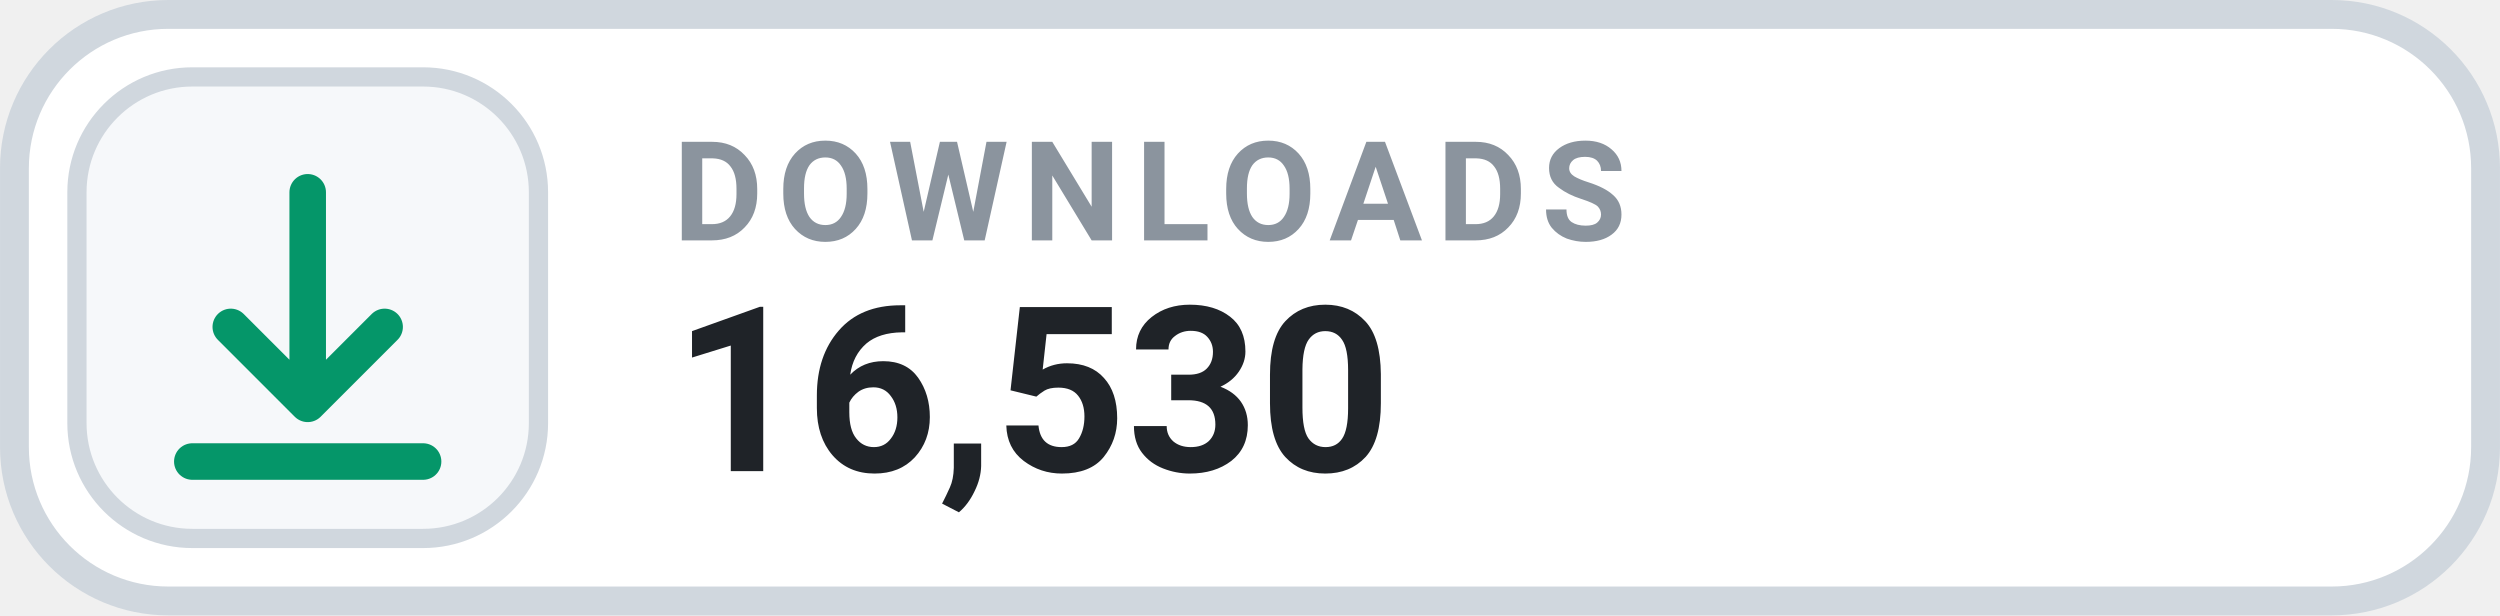
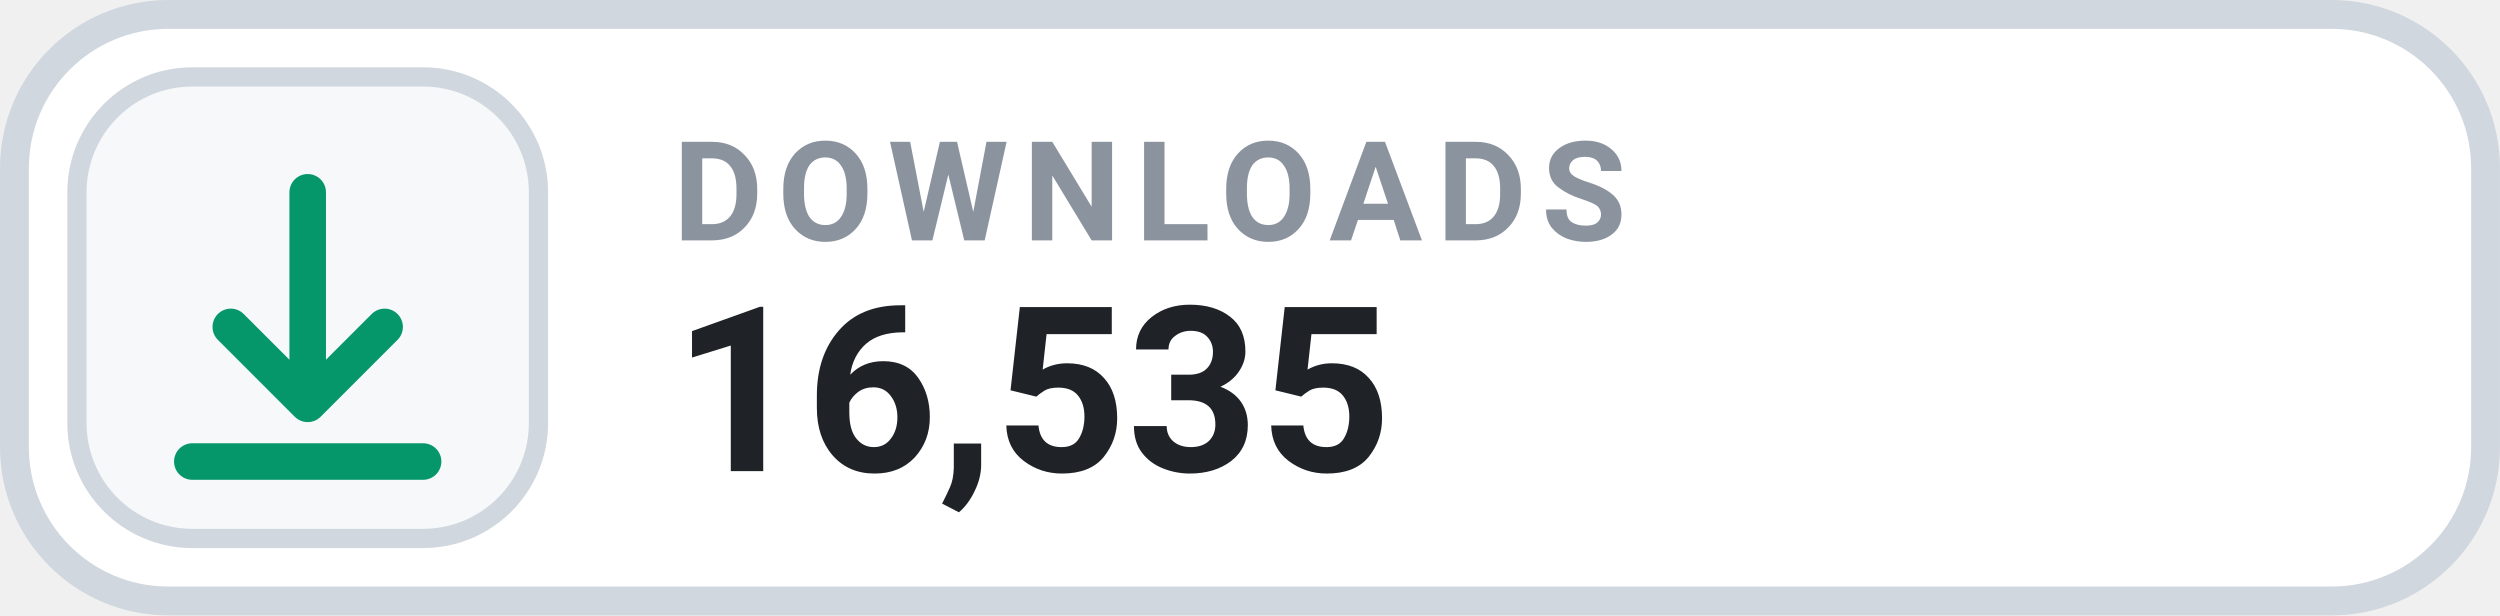
- <svg xmlns="http://www.w3.org/2000/svg" width="126" height="31.015" viewBox="0 0 130 32" role="img" aria-label="DOWNLOADS 16,530">
+ <svg xmlns="http://www.w3.org/2000/svg" width="126" height="31.015" viewBox="0 0 130 32" role="img" aria-label="DOWNLOADS 16,535">
  <rect x=".75" y=".75" width="128.5" height="30.5" rx="8" fill="#FFFFFF" stroke="#D0D7DE" stroke-width="1.5" />
  <rect x="4" y="4" width="24" height="24" rx="6" fill="#F6F8FA" stroke="#D0D7DE" stroke-width="1" />
  <g transform="translate(16 16)" style="color:#059669;">
    <path d="M0 -6 v11 m0 0 l4 -4 m-4 4 l-4 -4 M-6 8 h12" fill="none" stroke="currentColor" stroke-width="1.9" stroke-linecap="round" stroke-linejoin="round" />
  </g>
  <text x="35" y="12.5" fill="#8B949E" font-family="-apple-system,BlinkMacSystemFont,'Segoe UI',Roboto,Helvetica,Arial,sans-serif" font-size="7.2" font-weight="700" letter-spacing=".75">DOWNLOADS</text>
-   <text x="35" y="24.5" fill="#1F2328" font-family="-apple-system,BlinkMacSystemFont,'Segoe UI',Roboto,Helvetica,Arial,sans-serif" font-size="12" font-weight="700">16,530</text>
+   <text x="35" y="24.5" fill="#1F2328" font-family="-apple-system,BlinkMacSystemFont,'Segoe UI',Roboto,Helvetica,Arial,sans-serif" font-size="12" font-weight="700">16,535</text>
</svg>
